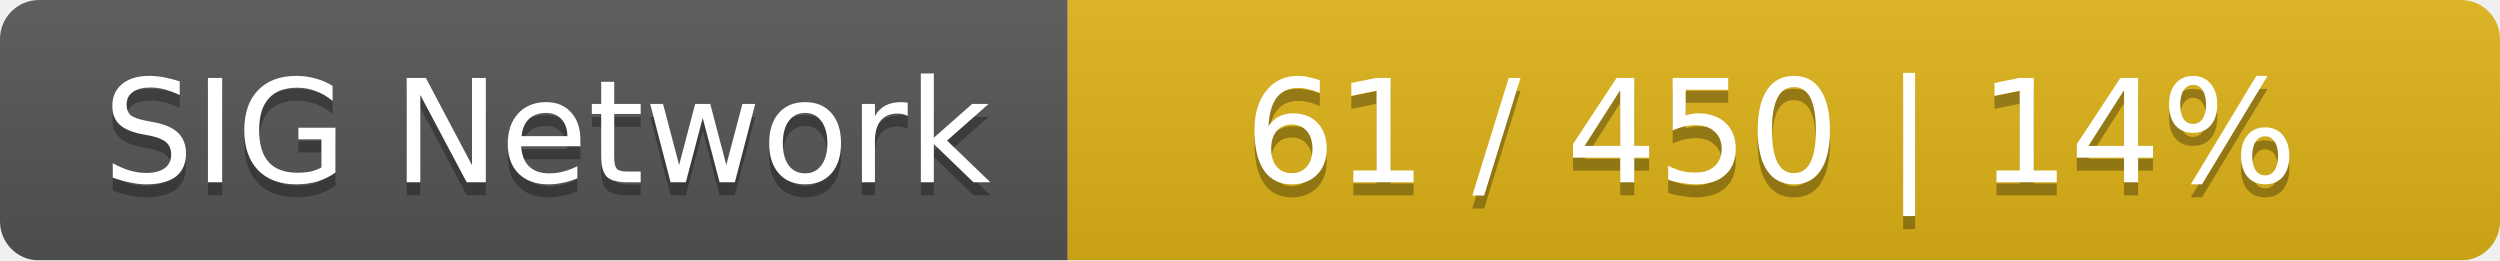
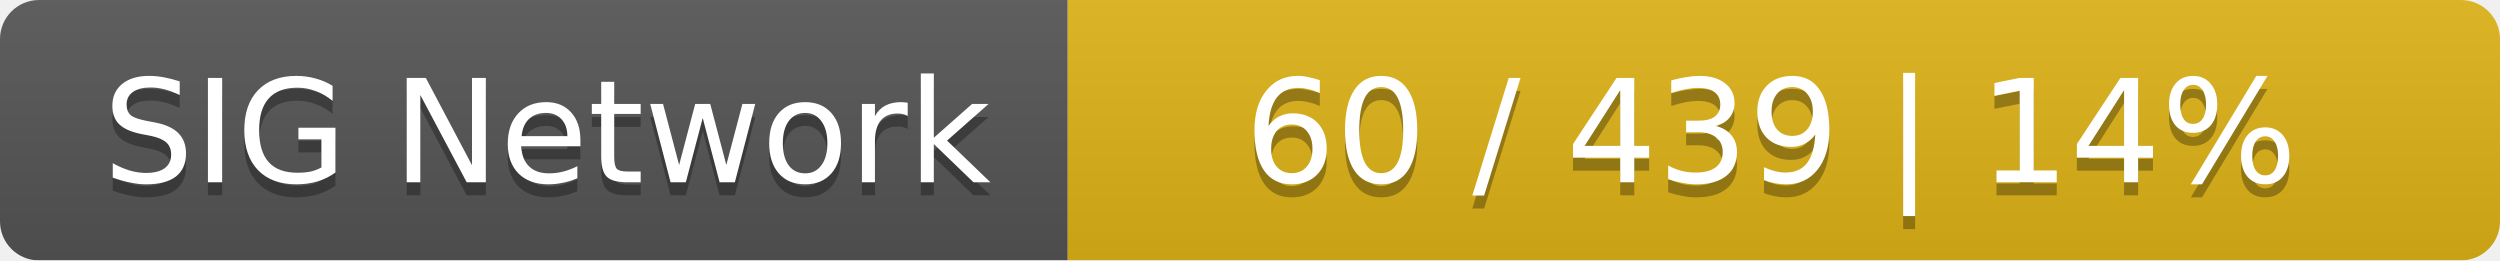
<svg xmlns="http://www.w3.org/2000/svg" width="192" height="20">
  <linearGradient id="smooth" x2="0" y2="100%">
    <stop offset="0" stop-color="#bbb" stop-opacity=".1" />
    <stop offset="1" stop-opacity=".1" />
  </linearGradient>
  <mask id="round">
    <rect width="192" height="20" rx="3" fill="#fff" />
  </mask>
  <g mask="url(#round)">
    <rect width="82" height="20" fill="#555" />
    <rect x="82" width="110" height="20" fill="#dfb317" />
    <rect width="192" height="20" fill="url(#smooth)" />
  </g>
  <g fill="#fff" text-anchor="middle" font-family="DejaVu Sans,Verdana,Geneva,sans-serif" font-size="11">
    <text x="42" y="15" fill="#010101" fill-opacity=".3">SIG Network</text>
    <text x="42" y="14">SIG Network</text>
-     <text x="136" y="15" fill="#010101" fill-opacity=".3">61 / 450    |    14%</text>
-     <text x="136" y="14">61 / 450    |    14%</text>
+     <text x="136" y="15" fill="#010101" fill-opacity=".3">60 / 439    |    14%</text>
+     <text x="136" y="14">60 / 439    |    14%</text>
  </g>
</svg>
